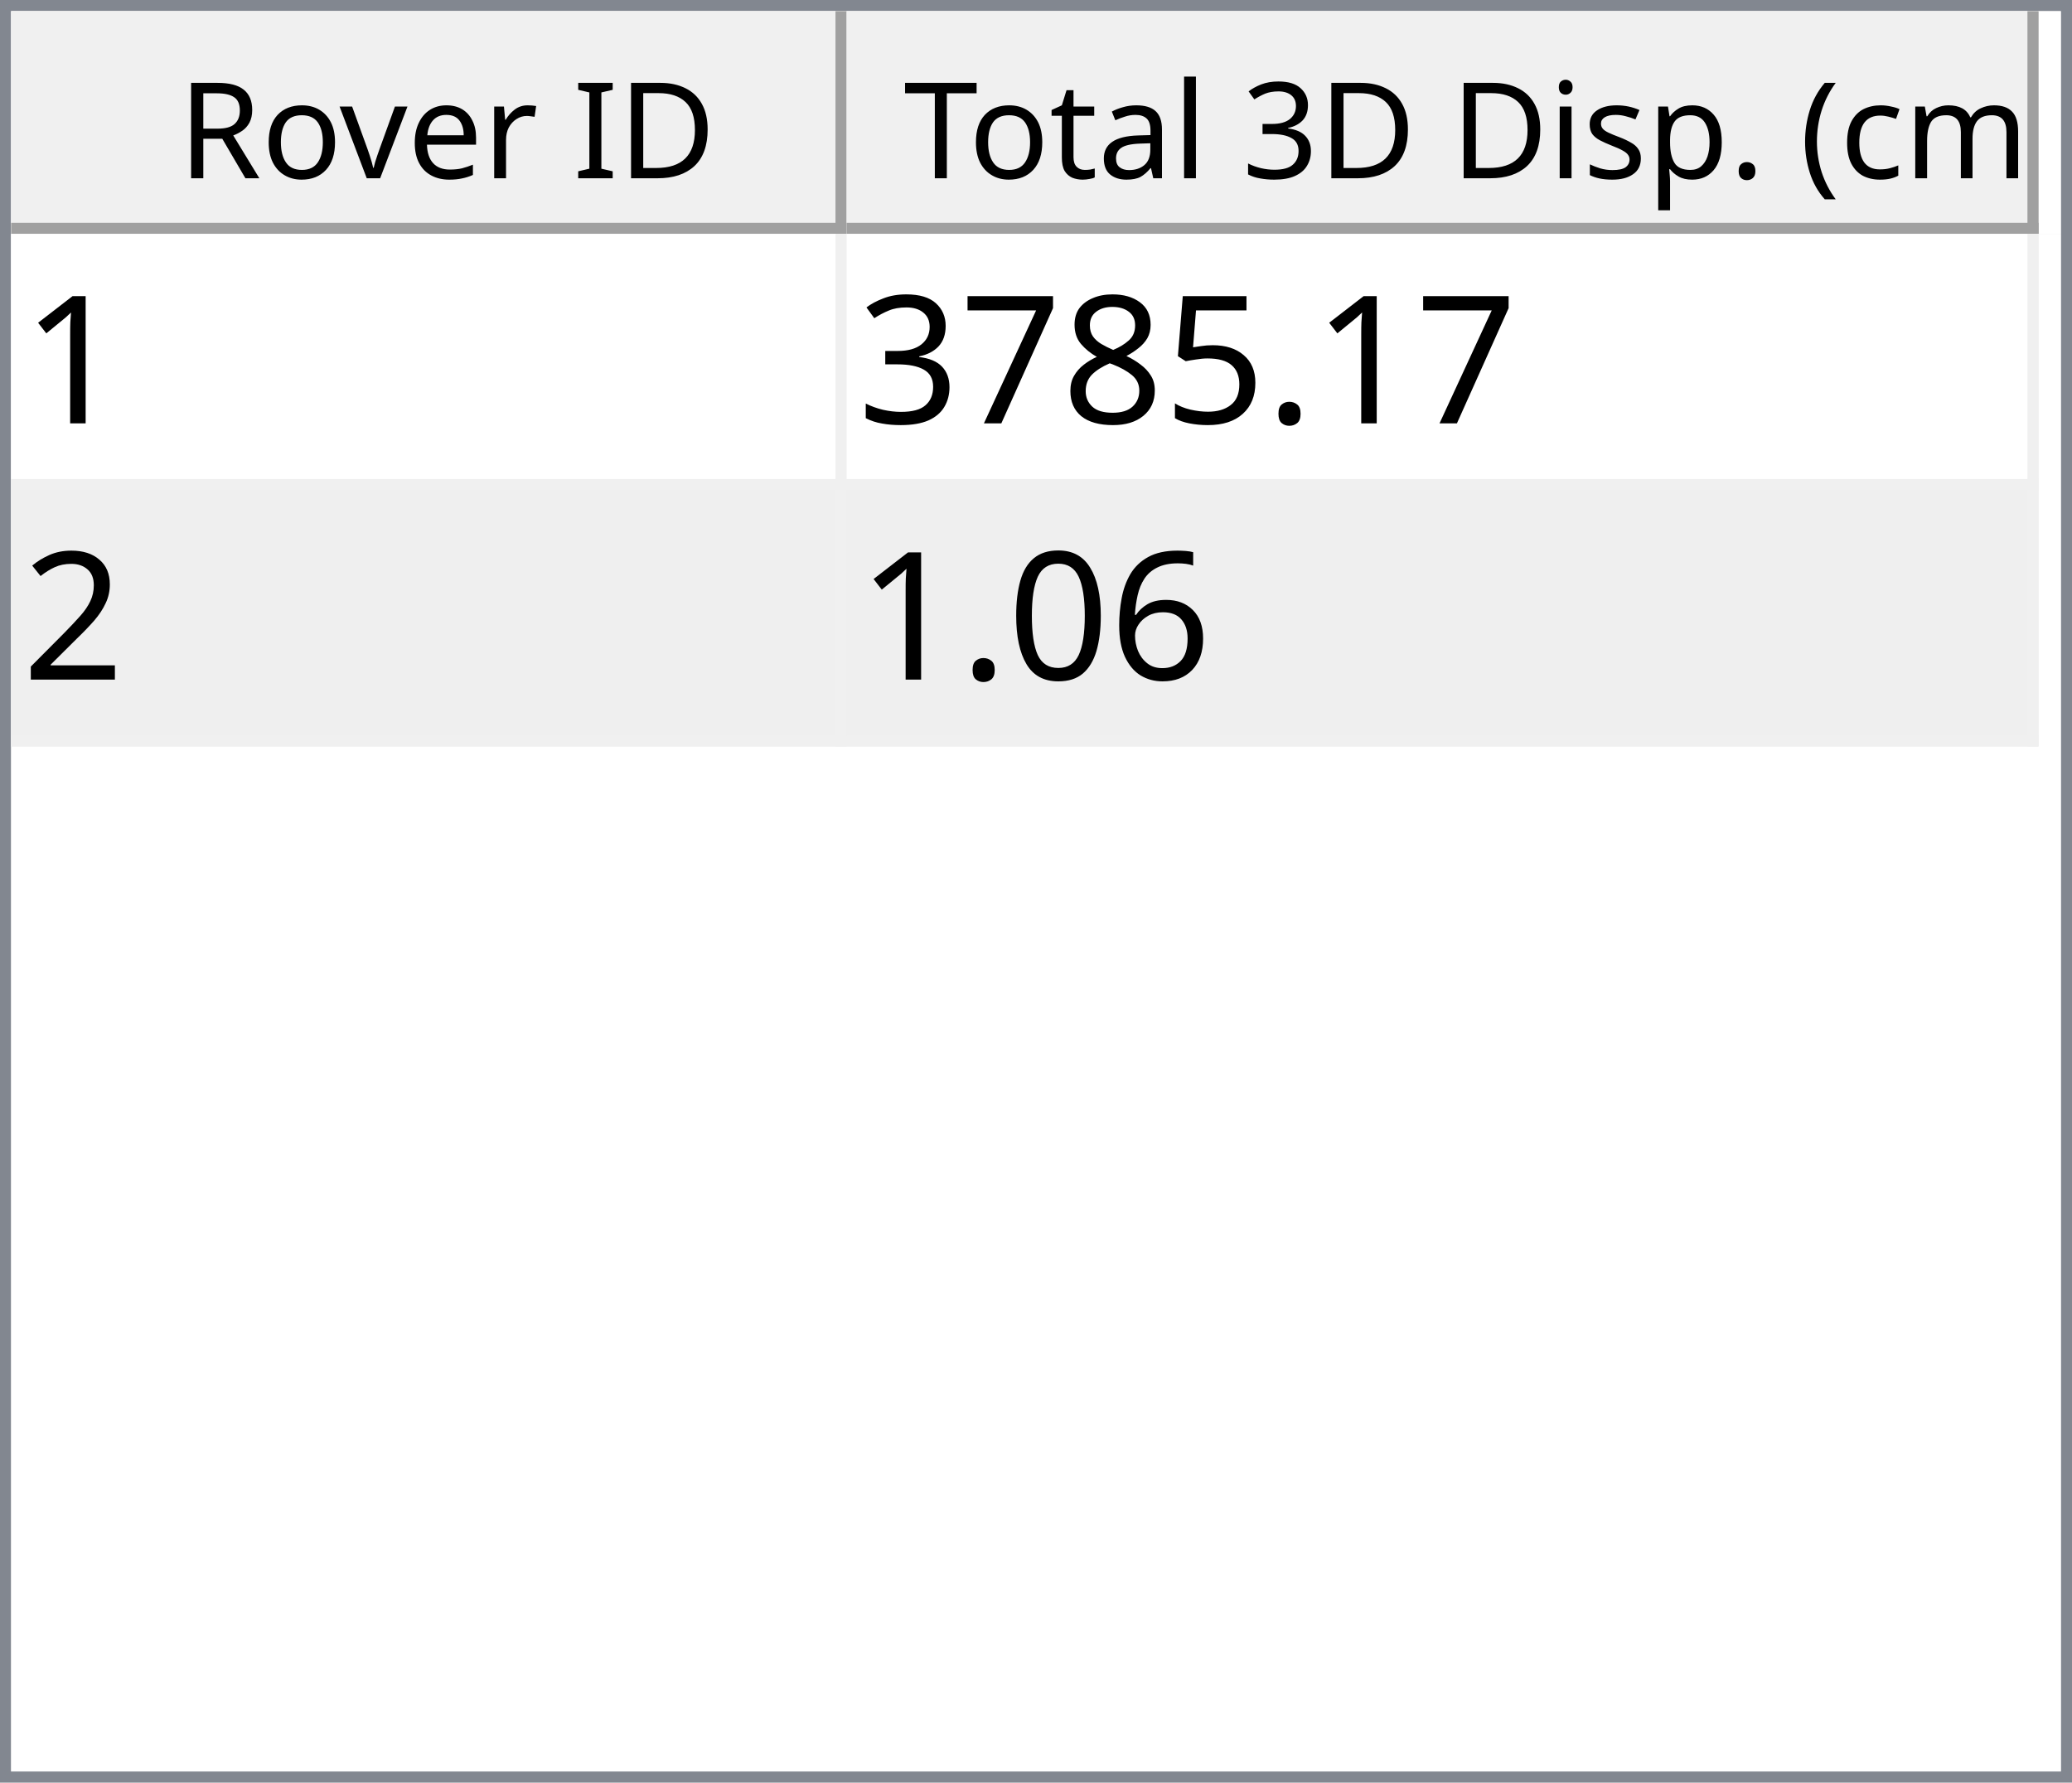
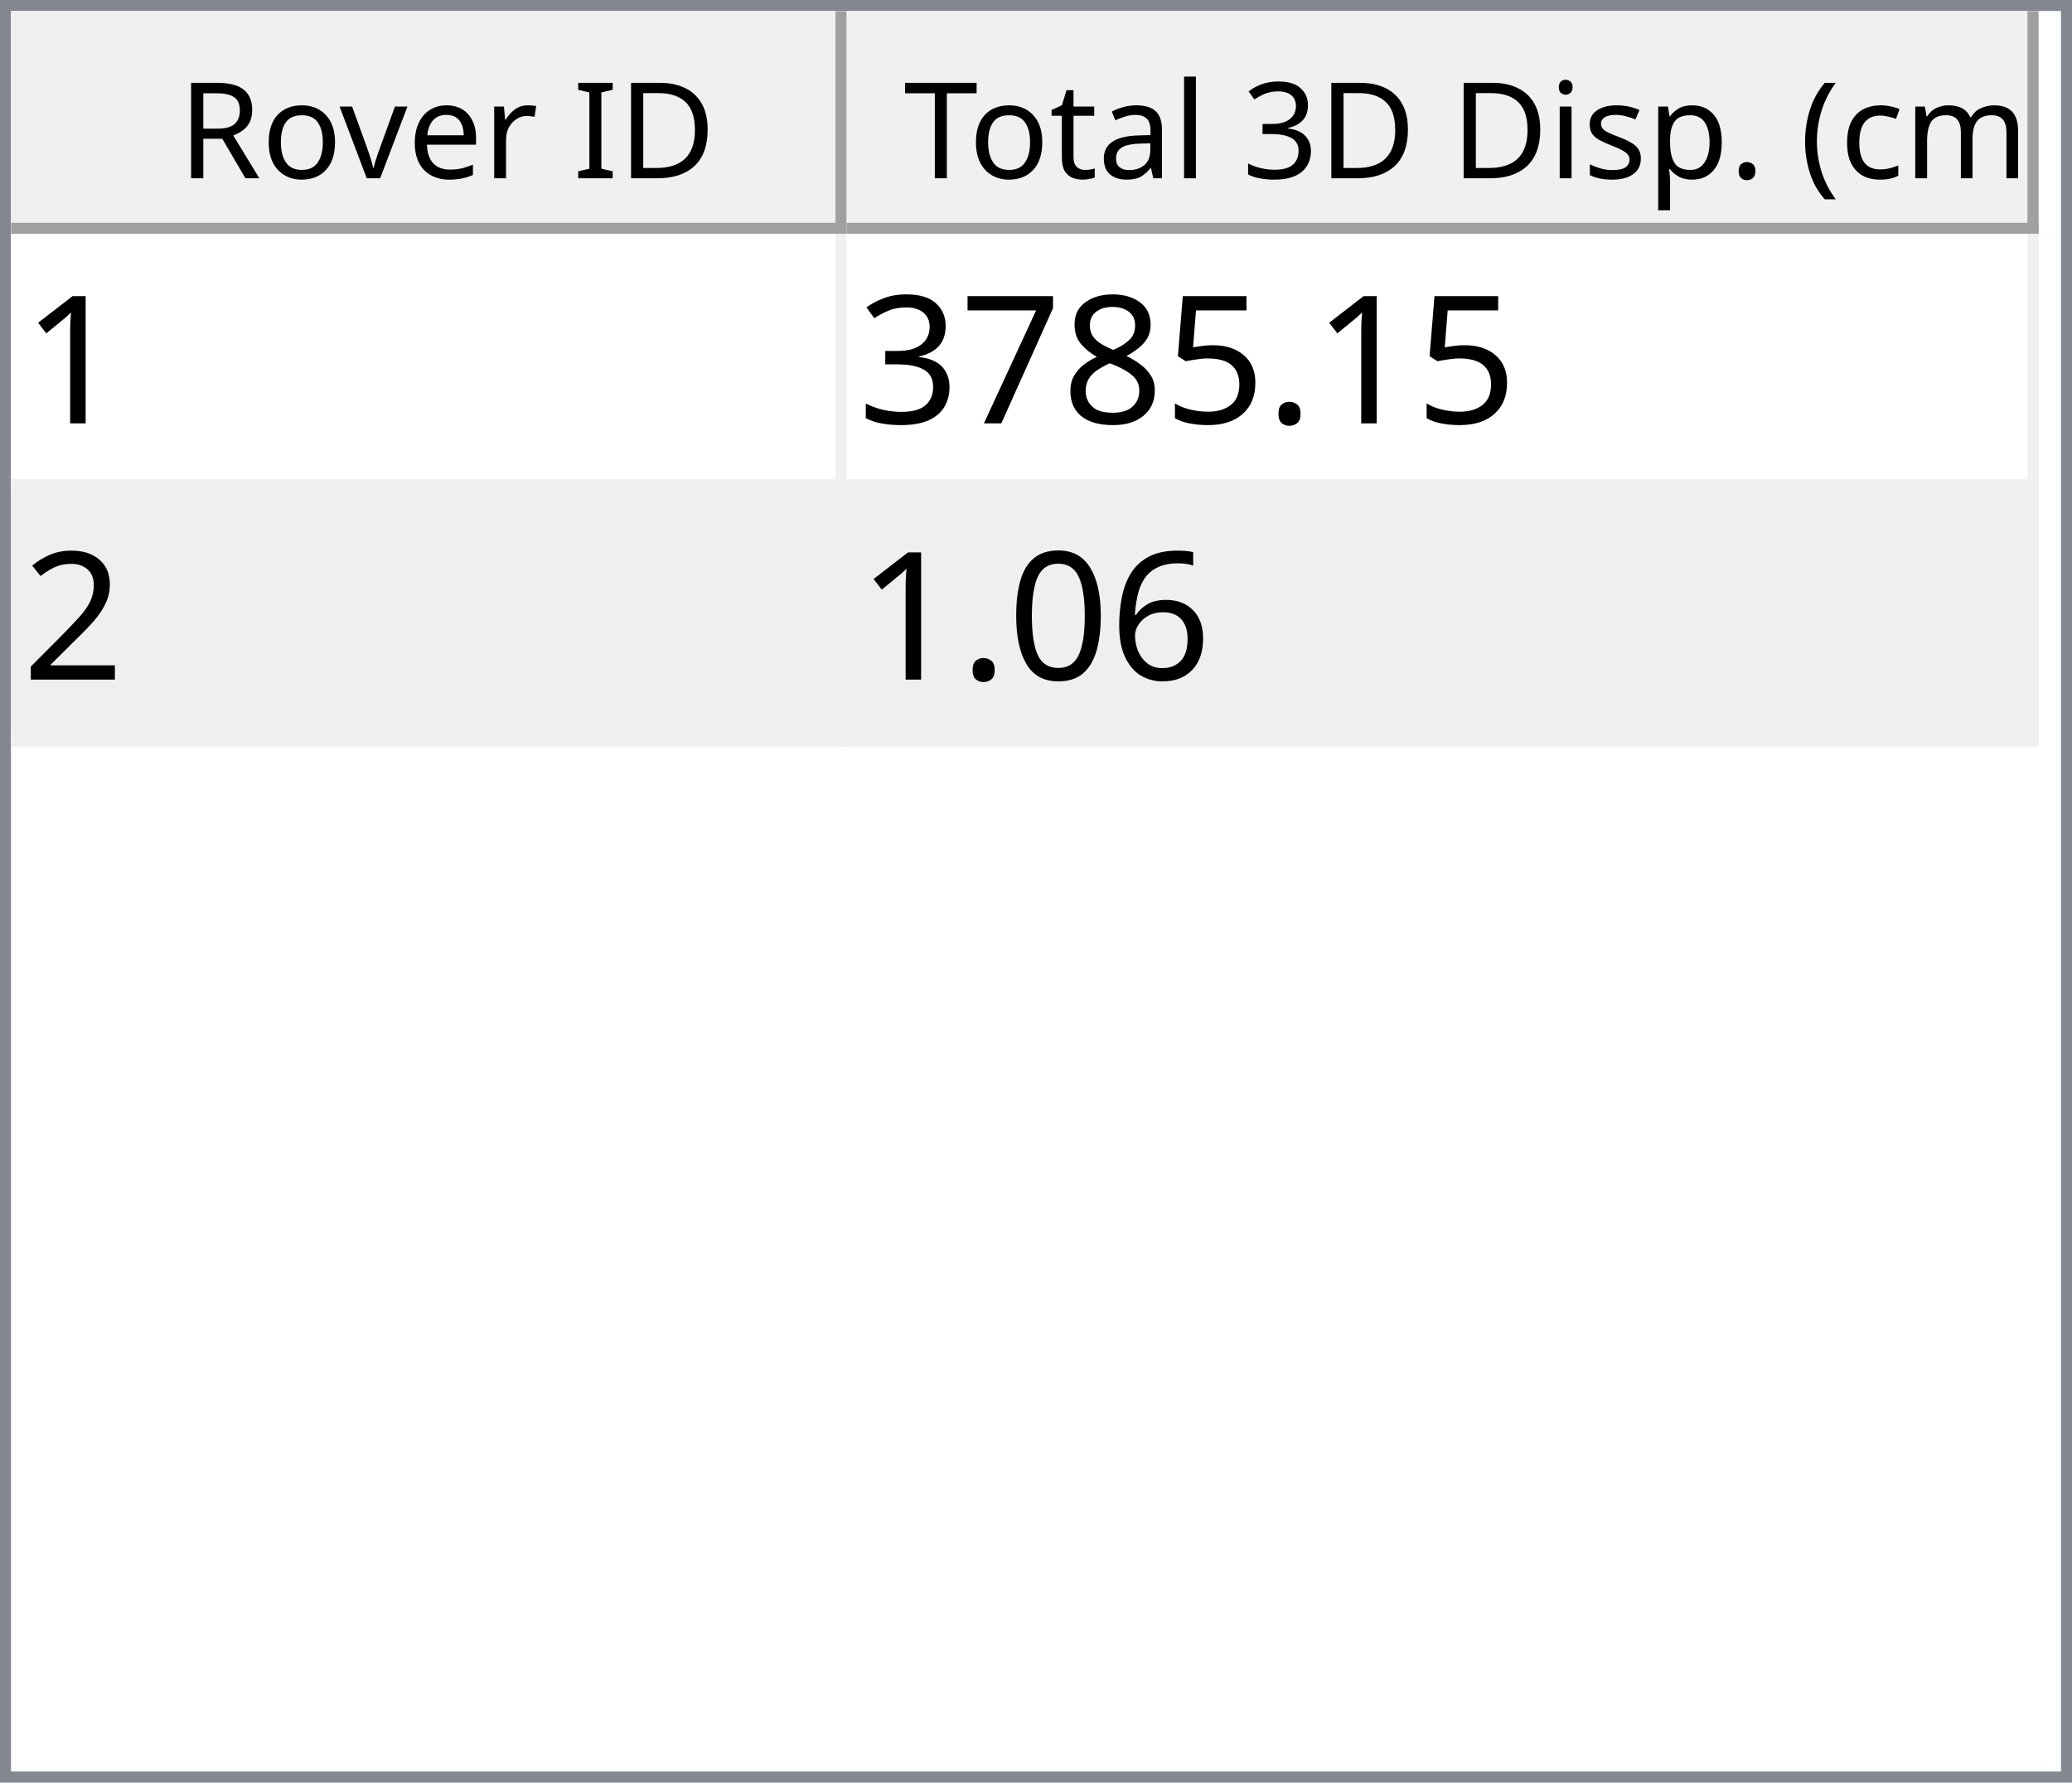
<svg xmlns="http://www.w3.org/2000/svg" style="fill-opacity:1; color-rendering:auto; color-interpolation:auto; text-rendering:auto; stroke:black; stroke-linecap:square; stroke-miterlimit:10; shape-rendering:auto; stroke-opacity:1; fill:black; stroke-dasharray:none; font-weight:normal; stroke-width:1; font-family:'Dialog'; font-style:normal; stroke-linejoin:miter; font-size:12px; stroke-dashoffset:0; image-rendering:auto;" width="186" height="160">
  <defs id="genericDefs" />
  <g>
    <defs id="defs1">
      <clipPath clipPathUnits="userSpaceOnUse" id="clipPath1">
        <path d="M0 0 L186 0 L186 160 L0 160 L0 0 Z" />
      </clipPath>
      <clipPath clipPathUnits="userSpaceOnUse" id="clipPath2">
        <path d="M0 0 L0 160 L186 160 L186 0 Z" />
      </clipPath>
      <clipPath clipPathUnits="userSpaceOnUse" id="clipPath3">
        <path d="M0 0 L0 20 L184 20 L184 0 Z" />
      </clipPath>
      <clipPath clipPathUnits="userSpaceOnUse" id="clipPath4">
        <path d="M0 0 L0 20 L75 20 L75 0 Z" />
      </clipPath>
      <clipPath clipPathUnits="userSpaceOnUse" id="clipPath5">
        <path d="M1 1 L1 19 L74 19 L74 1 Z" />
      </clipPath>
      <clipPath clipPathUnits="userSpaceOnUse" id="clipPath6">
        <path d="M0 0 L0 18 L73 18 L73 0 Z" />
      </clipPath>
      <clipPath clipPathUnits="userSpaceOnUse" id="clipPath7">
        <path d="M-0.5 -0.5 L-0.5 19.5 L74.5 19.5 L74.5 -0.5 Z" />
      </clipPath>
      <clipPath clipPathUnits="userSpaceOnUse" id="clipPath8">
        <path d="M0 0 L0 20 L107 20 L107 0 Z" />
      </clipPath>
      <clipPath clipPathUnits="userSpaceOnUse" id="clipPath9">
        <path d="M1 1 L1 19 L106 19 L106 1 Z" />
      </clipPath>
      <clipPath clipPathUnits="userSpaceOnUse" id="clipPath10">
        <path d="M0 0 L0 18 L105 18 L105 0 Z" />
      </clipPath>
      <clipPath clipPathUnits="userSpaceOnUse" id="clipPath11">
        <path d="M-0.5 -0.5 L-0.5 19.5 L106.5 19.5 L106.5 -0.5 Z" />
      </clipPath>
      <clipPath clipPathUnits="userSpaceOnUse" id="clipPath12">
        <path d="M0 0 L0 138 L184 138 L184 0 Z" />
      </clipPath>
      <clipPath clipPathUnits="userSpaceOnUse" id="clipPath13">
        <path d="M0 0 L0 46 L182 46 L182 0 Z" />
      </clipPath>
      <clipPath clipPathUnits="userSpaceOnUse" id="clipPath14">
        <path d="M-0.5 -0.5 L-0.5 45.5 L181.5 45.5 L181.5 -0.5 Z" />
      </clipPath>
      <clipPath clipPathUnits="userSpaceOnUse" id="clipPath15">
        <path d="M0 0 L0 22 L74 22 L74 0 Z" />
      </clipPath>
      <clipPath clipPathUnits="userSpaceOnUse" id="clipPath16">
        <path d="M0 0 L0 22 L106 22 L106 0 Z" />
      </clipPath>
      <font horiz-adv-x="64.551" id="font1">
        <font-face ascent="107.91" descent="25.098" units-per-em="100" style="font-style:normal; font-family:Segoe UI; font-weight:normal;" />
        <missing-glyph horiz-adv-x="64.551" d="M8.109 0 L8.109 68.266 L56.453 68.266 L56.453 0 L8.109 0 ZM15.328 7.234 L49.219 7.234 L49.219 61.031 L15.328 61.031 L15.328 7.234 Z" />
        <glyph unicode="D" horiz-adv-x="70.117" d="M9.188 0 L9.188 70.016 L28.516 70.016 Q65.531 70.016 65.531 35.891 Q65.531 19.672 55.25 9.836 Q44.969 0 27.734 0 L9.188 0 ZM17.391 62.594 L17.391 7.422 L27.828 7.422 Q41.609 7.422 49.273 14.797 Q56.938 22.172 56.938 35.688 Q56.938 62.594 28.328 62.594 L17.391 62.594 Z" />
        <glyph unicode="I" horiz-adv-x="26.611" d="M17.391 0 L9.188 0 L9.188 70.016 L17.391 70.016 L17.391 0 Z" />
        <glyph unicode=" " horiz-adv-x="27.393" d="" />
        <glyph unicode="r" horiz-adv-x="34.766" d="M34.188 41.891 Q32.078 43.5 28.125 43.5 Q23 43.5 19.555 38.672 Q16.109 33.844 16.109 25.484 L16.109 0 L8.109 0 L8.109 50 L16.109 50 L16.109 39.703 L16.312 39.703 Q18.016 44.969 21.531 47.922 Q25.047 50.875 29.391 50.875 Q32.516 50.875 34.188 50.203 L34.188 41.891 Z" />
        <glyph unicode="e" horiz-adv-x="52.295" d="M48.297 23 L12.984 23 Q13.188 14.656 17.484 10.109 Q21.781 5.562 29.297 5.562 Q37.75 5.562 44.828 11.141 L44.828 3.609 Q38.234 -1.172 27.391 -1.172 Q16.797 -1.172 10.742 5.641 Q4.688 12.453 4.688 24.812 Q4.688 36.469 11.305 43.82 Q17.922 51.172 27.734 51.172 Q37.547 51.172 42.922 44.828 Q48.297 38.484 48.297 27.203 L48.297 23 ZM40.094 29.781 Q40.047 36.719 36.75 40.578 Q33.453 44.438 27.594 44.438 Q21.922 44.438 17.969 40.383 Q14.016 36.328 13.094 29.781 L40.094 29.781 Z" />
        <glyph unicode="v" horiz-adv-x="47.9" d="M47.406 50 L27.484 0 L19.625 0 L0.688 50 L9.469 50 L22.172 13.672 Q23.578 9.672 23.922 6.688 L24.125 6.688 Q24.609 10.453 25.688 13.484 L38.969 50 L47.406 50 Z" />
        <glyph unicode="o" horiz-adv-x="58.594" d="M29 -1.172 Q17.922 -1.172 11.305 5.836 Q4.688 12.844 4.688 24.422 Q4.688 37.016 11.57 44.094 Q18.453 51.172 30.172 51.172 Q41.359 51.172 47.633 44.289 Q53.906 37.406 53.906 25.203 Q53.906 13.234 47.141 6.031 Q40.375 -1.172 29 -1.172 ZM29.594 44.438 Q21.875 44.438 17.383 39.188 Q12.891 33.938 12.891 24.703 Q12.891 15.828 17.43 10.695 Q21.969 5.562 29.594 5.562 Q37.359 5.562 41.531 10.594 Q45.703 15.625 45.703 24.906 Q45.703 34.281 41.531 39.359 Q37.359 44.438 29.594 44.438 Z" />
        <glyph unicode="R" horiz-adv-x="59.814" d="M59.375 0 L49.609 0 L37.891 19.625 Q36.281 22.359 34.766 24.289 Q33.25 26.219 31.664 27.438 Q30.078 28.656 28.25 29.219 Q26.422 29.781 24.125 29.781 L17.391 29.781 L17.391 0 L9.188 0 L9.188 70.016 L30.078 70.016 Q34.672 70.016 38.555 68.867 Q42.438 67.719 45.289 65.375 Q48.141 63.031 49.758 59.547 Q51.375 56.062 51.375 51.375 Q51.375 47.703 50.273 44.656 Q49.172 41.609 47.148 39.211 Q45.125 36.812 42.266 35.133 Q39.406 33.453 35.844 32.516 L35.844 32.328 Q37.594 31.547 38.891 30.547 Q40.188 29.547 41.359 28.18 Q42.531 26.812 43.68 25.078 Q44.828 23.344 46.234 21.047 L59.375 0 ZM17.391 62.594 L17.391 37.203 L28.516 37.203 Q31.594 37.203 34.203 38.133 Q36.812 39.062 38.719 40.797 Q40.625 42.531 41.703 45.047 Q42.781 47.562 42.781 50.688 Q42.781 56.297 39.141 59.445 Q35.5 62.594 28.609 62.594 L17.391 62.594 Z" />
        <glyph unicode=")" horiz-adv-x="30.176" d="M8.297 -15.922 L1.172 -15.922 Q16.406 2.344 16.406 26.812 Q16.406 51.469 1.078 70.016 L8.297 70.016 Q23.531 52.156 23.531 26.703 Q23.531 1.375 8.297 -15.922 Z" />
        <glyph unicode="m" horiz-adv-x="86.133" d="M79.109 0 L71.094 0 L71.094 28.719 Q71.094 37.016 68.531 40.727 Q65.969 44.438 59.906 44.438 Q54.781 44.438 51.195 39.75 Q47.609 35.062 47.609 28.516 L47.609 0 L39.594 0 L39.594 29.688 Q39.594 44.438 28.219 44.438 Q22.953 44.438 19.531 40.016 Q16.109 35.594 16.109 28.516 L16.109 0 L8.109 0 L8.109 50 L16.109 50 L16.109 42.094 L16.312 42.094 Q21.625 51.172 31.844 51.172 Q36.969 51.172 40.773 48.312 Q44.578 45.453 46 40.828 Q51.562 51.172 62.594 51.172 Q79.109 51.172 79.109 30.812 L79.109 0 Z" />
        <glyph unicode="c" horiz-adv-x="46.191" d="M42.188 2.297 Q36.422 -1.172 28.516 -1.172 Q17.828 -1.172 11.258 5.789 Q4.688 12.75 4.688 23.828 Q4.688 36.188 11.766 43.68 Q18.844 51.172 30.672 51.172 Q37.25 51.172 42.281 48.734 L42.281 40.531 Q36.719 44.438 30.375 44.438 Q22.703 44.438 17.797 38.945 Q12.891 33.453 12.891 24.516 Q12.891 15.719 17.508 10.641 Q22.125 5.562 29.891 5.562 Q36.422 5.562 42.188 9.906 L42.188 2.297 Z" />
        <glyph unicode="(" horiz-adv-x="30.176" d="M29.109 -15.922 L21.969 -15.922 Q6.844 1.375 6.844 26.703 Q6.844 52.156 21.969 70.016 L29.203 70.016 Q13.875 51.469 13.875 26.812 Q13.875 2.344 29.109 -15.922 Z" />
        <glyph unicode="." horiz-adv-x="21.68" d="M10.891 -1.078 Q8.641 -1.078 7.055 0.539 Q5.469 2.156 5.469 4.391 Q5.469 6.641 7.055 8.273 Q8.641 9.906 10.891 9.906 Q13.188 9.906 14.797 8.273 Q16.406 6.641 16.406 4.391 Q16.406 2.156 14.797 0.539 Q13.188 -1.078 10.891 -1.078 Z" />
        <glyph unicode="p" horiz-adv-x="58.789" d="M16.312 7.234 L16.109 7.234 L16.109 -23 L8.109 -23 L8.109 50 L16.109 50 L16.109 41.219 L16.312 41.219 Q22.219 51.172 33.594 51.172 Q43.266 51.172 48.688 44.461 Q54.109 37.75 54.109 26.469 Q54.109 13.922 48 6.375 Q41.891 -1.172 31.297 -1.172 Q21.578 -1.172 16.312 7.234 ZM16.109 27.391 L16.109 20.406 Q16.109 14.203 20.141 9.883 Q24.172 5.562 30.375 5.562 Q37.641 5.562 41.773 11.133 Q45.906 16.703 45.906 26.609 Q45.906 34.969 42.047 39.703 Q38.188 44.438 31.594 44.438 Q24.609 44.438 20.359 39.578 Q16.109 34.719 16.109 27.391 Z" />
        <glyph unicode="s" horiz-adv-x="42.432" d="M5.078 1.812 L5.078 10.406 Q11.625 5.562 19.484 5.562 Q30.031 5.562 30.031 12.594 Q30.031 14.594 29.125 15.992 Q28.219 17.391 26.68 18.461 Q25.141 19.531 23.07 20.383 Q21 21.234 18.609 22.172 Q15.281 23.484 12.766 24.828 Q10.25 26.172 8.57 27.859 Q6.891 29.547 6.031 31.695 Q5.172 33.844 5.172 36.719 Q5.172 40.234 6.789 42.945 Q8.406 45.656 11.086 47.484 Q13.766 49.312 17.211 50.242 Q20.656 51.172 24.312 51.172 Q30.812 51.172 35.938 48.922 L35.938 40.828 Q30.422 44.438 23.25 44.438 Q21 44.438 19.195 43.922 Q17.391 43.406 16.094 42.477 Q14.797 41.547 14.086 40.258 Q13.375 38.969 13.375 37.406 Q13.375 35.453 14.086 34.133 Q14.797 32.812 16.164 31.789 Q17.531 30.766 19.484 29.938 Q21.438 29.109 23.922 28.125 Q27.25 26.859 29.883 25.516 Q32.516 24.172 34.375 22.484 Q36.234 20.797 37.234 18.602 Q38.234 16.406 38.234 13.375 Q38.234 9.672 36.602 6.938 Q34.969 4.203 32.234 2.398 Q29.5 0.594 25.93 -0.289 Q22.359 -1.172 18.453 -1.172 Q10.75 -1.172 5.078 1.812 Z" />
        <glyph unicode="i" horiz-adv-x="24.219" d="M12.203 62.703 Q10.062 62.703 8.547 64.164 Q7.031 65.625 7.031 67.875 Q7.031 70.125 8.547 71.609 Q10.062 73.094 12.203 73.094 Q14.406 73.094 15.945 71.609 Q17.484 70.125 17.484 67.875 Q17.484 65.719 15.945 64.211 Q14.406 62.703 12.203 62.703 ZM16.109 0 L8.109 0 L8.109 50 L16.109 50 L16.109 0 Z" />
        <glyph unicode="3" horiz-adv-x="53.906" d="M46.531 19.828 Q46.531 15.094 44.75 11.211 Q42.969 7.328 39.719 4.57 Q36.469 1.812 31.93 0.297 Q27.391 -1.219 21.922 -1.219 Q11.922 -1.219 6 2.594 L6 11.188 Q13.094 5.609 22.219 5.609 Q25.875 5.609 28.828 6.539 Q31.781 7.469 33.906 9.227 Q36.031 10.984 37.18 13.477 Q38.328 15.969 38.328 19.094 Q38.328 32.812 18.797 32.812 L12.984 32.812 L12.984 39.594 L18.5 39.594 Q35.797 39.594 35.797 52.484 Q35.797 64.406 22.609 64.406 Q15.188 64.406 8.688 59.422 L8.688 67.188 Q15.375 71.188 24.609 71.188 Q29 71.188 32.57 69.969 Q36.141 68.75 38.68 66.555 Q41.219 64.359 42.609 61.281 Q44 58.203 44 54.5 Q44 40.672 30.031 36.719 L30.031 36.531 Q33.594 36.141 36.625 34.797 Q39.656 33.453 41.852 31.305 Q44.047 29.156 45.289 26.25 Q46.531 23.344 46.531 19.828 Z" />
        <glyph unicode="l" horiz-adv-x="24.219" d="M16.109 0 L8.109 0 L8.109 74.031 L16.109 74.031 L16.109 0 Z" />
        <glyph unicode="a" horiz-adv-x="50.879" d="M43.891 0 L35.891 0 L35.891 7.812 L35.688 7.812 Q30.469 -1.172 20.312 -1.172 Q12.844 -1.172 8.617 2.781 Q4.391 6.734 4.391 13.281 Q4.391 27.297 20.906 29.594 L35.891 31.688 Q35.891 44.438 25.594 44.438 Q16.547 44.438 9.281 38.281 L9.281 46.484 Q16.656 51.172 26.266 51.172 Q43.891 51.172 43.891 32.516 L43.891 0 ZM35.891 25.297 L23.828 23.641 Q18.266 22.859 15.43 20.875 Q12.594 18.891 12.594 13.875 Q12.594 10.203 15.211 7.883 Q17.828 5.562 22.172 5.562 Q28.125 5.562 32.008 9.742 Q35.891 13.922 35.891 20.312 L35.891 25.297 Z" />
        <glyph unicode="t" horiz-adv-x="33.887" d="M31.297 0.484 Q28.469 -1.078 23.828 -1.078 Q10.688 -1.078 10.688 13.578 L10.688 43.172 L2.094 43.172 L2.094 50 L10.688 50 L10.688 62.203 L18.703 64.797 L18.703 50 L31.297 50 L31.297 43.172 L18.703 43.172 L18.703 14.984 Q18.703 9.969 20.414 7.82 Q22.125 5.672 26.078 5.672 Q29.109 5.672 31.297 7.328 L31.297 0.484 Z" />
        <glyph unicode="T" horiz-adv-x="52.393" d="M50.594 62.594 L30.375 62.594 L30.375 0 L22.172 0 L22.172 62.594 L2 62.594 L2 70.016 L50.594 70.016 L50.594 62.594 Z" />
      </font>
      <font horiz-adv-x="75.0" id="font2">
        <font-face ascent="100.537" descent="21.973" units-per-em="100" style="font-style:normal; font-family:sans-serif; font-weight:normal;" />
        <missing-glyph horiz-adv-x="75.0" d="M12.5 0 L12.5 62.5 L62.5 62.5 L62.5 0 L12.5 0 ZM14.062 1.562 L60.938 1.562 L60.938 60.938 L14.062 60.938 L14.062 1.562 Z" />
        <glyph unicode="1" horiz-adv-x="55.615" d="M37.25 0 L28.469 0 L28.469 56 Q25.297 52.984 20.141 49.953 Q14.984 46.922 10.891 45.406 L10.891 53.906 Q18.266 57.375 23.781 62.305 Q29.297 67.234 31.594 71.875 L37.25 71.875 L37.25 0 Z" />
        <glyph unicode="." horiz-adv-x="27.783" d="M9.078 0 L9.078 10.016 L19.094 10.016 L19.094 0 L9.078 0 Z" />
        <glyph unicode="5" horiz-adv-x="55.615" d="M4.156 18.75 L13.375 19.531 Q14.406 12.797 18.141 9.398 Q21.875 6 27.156 6 Q33.5 6 37.891 10.789 Q42.281 15.578 42.281 23.484 Q42.281 31 38.062 35.352 Q33.844 39.703 27 39.703 Q22.75 39.703 19.336 37.773 Q15.922 35.844 13.969 32.766 L5.719 33.844 L12.641 70.609 L48.25 70.609 L48.25 62.203 L19.672 62.203 L15.828 42.969 Q22.266 47.469 29.344 47.469 Q38.719 47.469 45.164 40.969 Q51.609 34.469 51.609 24.266 Q51.609 14.547 45.953 7.469 Q39.062 -1.219 27.156 -1.219 Q17.391 -1.219 11.211 4.25 Q5.031 9.719 4.156 18.75 Z" />
        <glyph unicode="8" horiz-adv-x="55.615" d="M17.672 38.812 Q12.203 40.828 9.57 44.539 Q6.938 48.25 6.938 53.422 Q6.938 61.234 12.555 66.555 Q18.172 71.875 27.484 71.875 Q36.859 71.875 42.578 66.43 Q48.297 60.984 48.297 53.172 Q48.297 48.188 45.68 44.508 Q43.062 40.828 37.75 38.812 Q44.344 36.672 47.781 31.883 Q51.219 27.094 51.219 20.453 Q51.219 11.281 44.727 5.031 Q38.234 -1.219 27.641 -1.219 Q17.047 -1.219 10.547 5.055 Q4.047 11.328 4.047 20.703 Q4.047 27.688 7.594 32.398 Q11.141 37.109 17.672 38.812 ZM15.922 53.719 Q15.922 48.641 19.195 45.414 Q22.469 42.188 27.688 42.188 Q32.766 42.188 36.016 45.383 Q39.266 48.578 39.266 53.219 Q39.266 58.062 35.914 61.359 Q32.562 64.656 27.594 64.656 Q22.562 64.656 19.242 61.43 Q15.922 58.203 15.922 53.719 ZM13.094 20.656 Q13.094 16.891 14.875 13.375 Q16.656 9.859 20.172 7.93 Q23.688 6 27.734 6 Q34.031 6 38.133 10.055 Q42.234 14.109 42.234 20.359 Q42.234 26.703 38.016 30.859 Q33.797 35.016 27.438 35.016 Q21.234 35.016 17.164 30.914 Q13.094 26.812 13.094 20.656 Z" />
        <glyph unicode="7" horiz-adv-x="55.615" d="M4.734 62.203 L4.734 70.656 L51.078 70.656 L51.078 63.812 Q44.234 56.547 37.523 44.484 Q30.812 32.422 27.156 19.672 Q24.516 10.688 23.781 0 L14.75 0 Q14.891 8.453 18.062 20.414 Q21.234 32.375 27.172 43.484 Q33.109 54.594 39.797 62.203 L4.734 62.203 Z" />
        <glyph unicode="3" horiz-adv-x="55.615" d="M4.203 18.891 L12.984 20.062 Q14.5 12.594 18.141 9.297 Q21.781 6 27 6 Q33.203 6 37.477 10.297 Q41.75 14.594 41.75 20.953 Q41.75 27 37.797 30.93 Q33.844 34.859 27.734 34.859 Q25.25 34.859 21.531 33.891 L22.516 41.609 Q23.391 41.5 23.922 41.5 Q29.547 41.5 34.039 44.43 Q38.531 47.359 38.531 53.469 Q38.531 58.297 35.258 61.477 Q31.984 64.656 26.812 64.656 Q21.688 64.656 18.266 61.43 Q14.844 58.203 13.875 51.766 L5.078 53.328 Q6.688 62.156 12.398 67.016 Q18.109 71.875 26.609 71.875 Q32.469 71.875 37.398 69.359 Q42.328 66.844 44.945 62.5 Q47.562 58.156 47.562 53.266 Q47.562 48.641 45.07 44.828 Q42.578 41.016 37.703 38.766 Q44.047 37.312 47.562 32.695 Q51.078 28.078 51.078 21.141 Q51.078 11.766 44.242 5.25 Q37.406 -1.266 26.953 -1.266 Q17.531 -1.266 11.305 4.352 Q5.078 9.969 4.203 18.891 Z" />
        <glyph unicode="2" horiz-adv-x="55.615" d="M50.344 8.453 L50.344 0 L3.031 0 Q2.938 3.172 4.047 6.109 Q5.859 10.938 9.836 15.625 Q13.812 20.312 21.344 26.469 Q33.016 36.031 37.117 41.625 Q41.219 47.219 41.219 52.203 Q41.219 57.422 37.477 61.008 Q33.734 64.594 27.734 64.594 Q21.391 64.594 17.578 60.789 Q13.766 56.984 13.719 50.25 L4.688 51.172 Q5.609 61.281 11.664 66.578 Q17.719 71.875 27.938 71.875 Q38.234 71.875 44.242 66.164 Q50.25 60.453 50.25 52 Q50.25 47.703 48.492 43.555 Q46.734 39.406 42.656 34.812 Q38.578 30.219 29.109 22.219 Q21.188 15.578 18.945 13.211 Q16.703 10.844 15.234 8.453 L50.344 8.453 Z" />
        <glyph unicode="6" horiz-adv-x="55.615" d="M49.75 54.047 L41.016 53.375 Q39.844 58.547 37.703 60.891 Q34.125 64.656 28.906 64.656 Q24.703 64.656 21.531 62.312 Q17.391 59.281 14.992 53.469 Q12.594 47.656 12.5 36.922 Q15.672 41.75 20.266 44.094 Q24.859 46.438 29.891 46.438 Q38.672 46.438 44.852 39.969 Q51.031 33.5 51.031 23.25 Q51.031 16.5 48.125 10.719 Q45.219 4.938 40.141 1.859 Q35.062 -1.219 28.609 -1.219 Q17.625 -1.219 10.695 6.859 Q3.766 14.938 3.766 33.5 Q3.766 54.25 11.422 63.672 Q18.109 71.875 29.438 71.875 Q37.891 71.875 43.289 67.141 Q48.688 62.406 49.75 54.047 ZM13.875 23.188 Q13.875 18.656 15.797 14.508 Q17.719 10.359 21.188 8.18 Q24.656 6 28.469 6 Q34.031 6 38.039 10.492 Q42.047 14.984 42.047 22.703 Q42.047 30.125 38.086 34.398 Q34.125 38.672 28.125 38.672 Q22.172 38.672 18.023 34.398 Q13.875 30.125 13.875 23.188 Z" />
        <glyph unicode="0" horiz-adv-x="55.615" d="M4.156 35.297 Q4.156 48 6.766 55.742 Q9.375 63.484 14.523 67.68 Q19.672 71.875 27.484 71.875 Q33.25 71.875 37.594 69.555 Q41.938 67.234 44.773 62.867 Q47.609 58.5 49.219 52.227 Q50.828 45.953 50.828 35.297 Q50.828 22.703 48.242 14.969 Q45.656 7.234 40.508 3.008 Q35.359 -1.219 27.484 -1.219 Q17.141 -1.219 11.234 6.203 Q4.156 15.141 4.156 35.297 ZM13.188 35.297 Q13.188 17.672 17.312 11.836 Q21.438 6 27.484 6 Q33.547 6 37.672 11.859 Q41.797 17.719 41.797 35.297 Q41.797 52.984 37.672 58.789 Q33.547 64.594 27.391 64.594 Q21.344 64.594 17.719 59.469 Q13.188 52.938 13.188 35.297 Z" />
      </font>
    </defs>
    <g style="fill:white; stroke:white;">
      <rect x="0" y="0" width="186" style="clip-path:url(#clipPath1); stroke:none;" height="160" />
    </g>
    <g style="fill:white; text-rendering:optimizeSpeed; color-rendering:optimizeSpeed; image-rendering:optimizeSpeed; shape-rendering:crispEdges; stroke:white; color-interpolation:sRGB;">
      <rect x="0" width="186" height="160" y="0" style="stroke:none;" />
      <path style="stroke:none;" d="M0 160 L186 160 L186 0 L0 0 Z" />
    </g>
    <g style="fill:rgb(240,240,240); font-family:'Segoe UI'; stroke:rgb(240,240,240);">
      <rect x="0" y="0" width="186" style="clip-path:url(#clipPath2); stroke:none;" height="160" />
    </g>
    <g style="fill:rgb(130,135,144); font-family:'Segoe UI'; stroke:rgb(130,135,144);">
      <path d="M0 0 L186 0 L186 160 L0 160 L0 0 ZM1 1 L185 1 L185 159 L1 159 L1 1 Z" style="fill-rule:evenodd; clip-path:url(#clipPath2); stroke:none;" />
    </g>
    <g style="fill:white; font-family:'Segoe UI'; stroke:white;" transform="translate(1,1)">
      <rect x="0" y="0" width="184" style="clip-path:url(#clipPath3); stroke:none;" height="20" />
    </g>
    <g style="fill:rgb(240,240,240); font-family:'Segoe UI'; stroke:rgb(240,240,240);" transform="translate(1,1)">
      <rect x="0" y="0" width="75" style="clip-path:url(#clipPath4); stroke:none;" height="20" />
    </g>
    <g style="font-family:'Segoe UI';" transform="translate(2,2)">
      <text x="14" xml:space="preserve" y="14" style="clip-path:url(#clipPath6); stroke:none;">Rover ID</text>
    </g>
    <g style="fill:rgb(160,160,160); font-family:'Segoe UI'; stroke:rgb(160,160,160); stroke-linejoin:bevel;" transform="translate(1.5,1.5)">
      <line x1="74" x2="74" y1="0" style="fill:none; clip-path:url(#clipPath7);" y2="19" />
    </g>
    <g style="fill:rgb(160,160,160); font-family:'Segoe UI'; stroke:rgb(160,160,160); stroke-linejoin:bevel;" transform="matrix(1,0,0,1,1,1) translate(0.5,0.5)">
      <line x1="0" x2="74" y1="19" style="fill:none; clip-path:url(#clipPath7);" y2="19" />
    </g>
    <g style="fill:rgb(240,240,240); font-family:'Segoe UI'; stroke:rgb(240,240,240);" transform="translate(76,1)">
      <rect x="0" y="0" width="107" style="clip-path:url(#clipPath8); stroke:none;" height="20" />
    </g>
    <g style="font-family:'Segoe UI';" transform="translate(77,2)">
      <text x="1" xml:space="preserve" y="14" style="clip-path:url(#clipPath10); stroke:none;"> Total 3D Disp. (cm)</text>
    </g>
    <g style="fill:rgb(160,160,160); font-family:'Segoe UI'; stroke:rgb(160,160,160); stroke-linejoin:bevel;" transform="translate(76.5,1.5)">
      <line x1="106" x2="106" y1="0" style="fill:none; clip-path:url(#clipPath11);" y2="19" />
    </g>
    <g style="fill:rgb(160,160,160); font-family:'Segoe UI'; stroke:rgb(160,160,160); stroke-linejoin:bevel;" transform="matrix(1,0,0,1,76,1) translate(0.5,0.5)">
      <line x1="0" x2="106" y1="19" style="fill:none; clip-path:url(#clipPath11);" y2="19" />
    </g>
    <g style="fill:white; font-family:'Segoe UI'; stroke:white;" transform="translate(1,21)">
      <rect x="0" y="0" width="184" style="clip-path:url(#clipPath12); stroke:none;" height="138" />
    </g>
    <g style="fill:rgb(240,240,240); font-size:16px; font-family:sans-serif; stroke:rgb(240,240,240);" transform="translate(1,21)">
      <rect x="0" y="0" width="182" style="clip-path:url(#clipPath13); stroke:none;" height="46" />
      <line transform="translate(0.5,0.5)" x1="0" x2="181" y1="22" style="clip-path:url(#clipPath14); fill:none; stroke-linejoin:bevel;" y2="22" />
    </g>
    <g transform="matrix(1,0,0,1,1,21) translate(0.5,0.5)" style="fill:rgb(240,240,240); font-size:16px; font-family:sans-serif; stroke:rgb(240,240,240); stroke-linejoin:bevel;">
      <line x1="0" x2="181" y1="45" style="fill:none; clip-path:url(#clipPath14);" y2="45" />
    </g>
    <g transform="matrix(1,0,0,1,1,21) translate(0.5,0.5)" style="fill:rgb(240,240,240); font-size:16px; font-family:sans-serif; stroke:rgb(240,240,240); stroke-linejoin:bevel;">
      <line x1="74" x2="74" y1="0" style="fill:none; clip-path:url(#clipPath14);" y2="45" />
    </g>
    <g transform="matrix(1,0,0,1,1,21) translate(0.5,0.5)" style="fill:rgb(240,240,240); font-size:16px; font-family:sans-serif; stroke:rgb(240,240,240); stroke-linejoin:bevel;">
      <line x1="181" x2="181" y1="0" style="fill:none; clip-path:url(#clipPath14);" y2="45" />
    </g>
    <g style="fill:white; font-size:16px; font-family:sans-serif; stroke:white;" transform="matrix(1,0,0,1,1,21)">
      <rect x="0" y="0" width="74" style="clip-path:url(#clipPath15); stroke:none;" height="22" />
      <text x="1" y="17" style="fill:black; clip-path:url(#clipPath15); stroke:none;" xml:space="preserve">1</text>
    </g>
    <g style="fill:white; font-size:16px; font-family:sans-serif; stroke:white;" transform="matrix(1,0,0,1,1,21) translate(75,0)">
      <rect x="0" y="0" width="106" style="clip-path:url(#clipPath16); stroke:none;" height="22" />
-       <text x="1" y="17" style="fill:black; clip-path:url(#clipPath16); stroke:none;" xml:space="preserve">3785.17</text>
+       <text x="1" y="17" style="fill:black; clip-path:url(#clipPath16); stroke:none;" xml:space="preserve">3785.15</text>
    </g>
    <g style="fill:rgb(239,239,239); font-size:16px; font-family:sans-serif; stroke:rgb(239,239,239);" transform="matrix(1,0,0,1,1,21) translate(0,23)">
      <rect x="0" y="0" width="74" style="clip-path:url(#clipPath15); stroke:none;" height="22" />
      <text x="1" y="17" style="fill:black; clip-path:url(#clipPath15); stroke:none;" xml:space="preserve">2</text>
    </g>
    <g style="fill:rgb(239,239,239); font-size:16px; font-family:sans-serif; stroke:rgb(239,239,239);" transform="matrix(1,0,0,1,1,21) translate(75,23)">
      <rect x="0" y="0" width="106" style="clip-path:url(#clipPath16); stroke:none;" height="22" />
      <text x="1" y="17" style="fill:black; clip-path:url(#clipPath16); stroke:none;" xml:space="preserve">1.06</text>
    </g>
  </g>
</svg>
